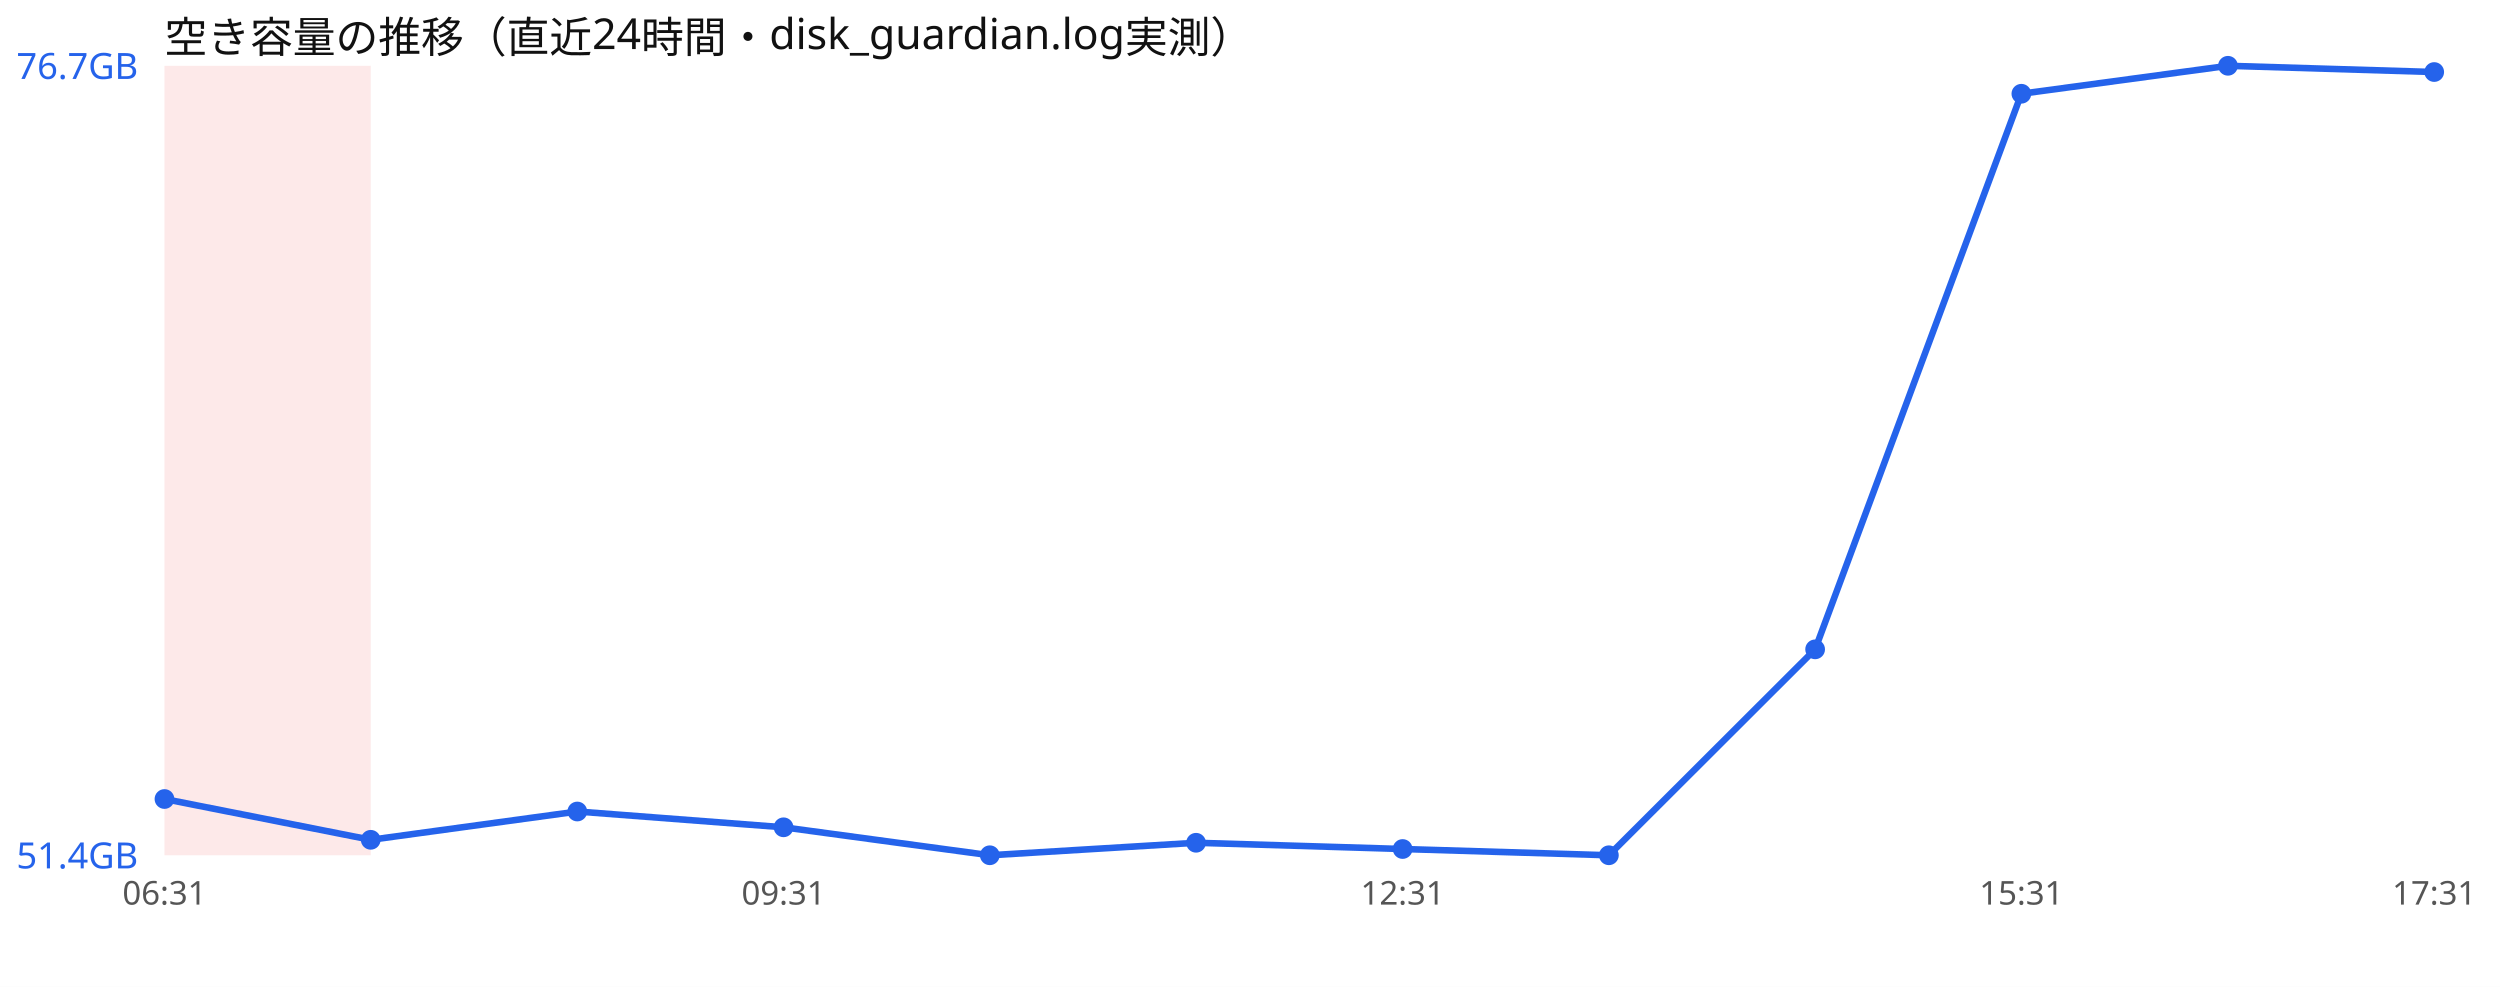
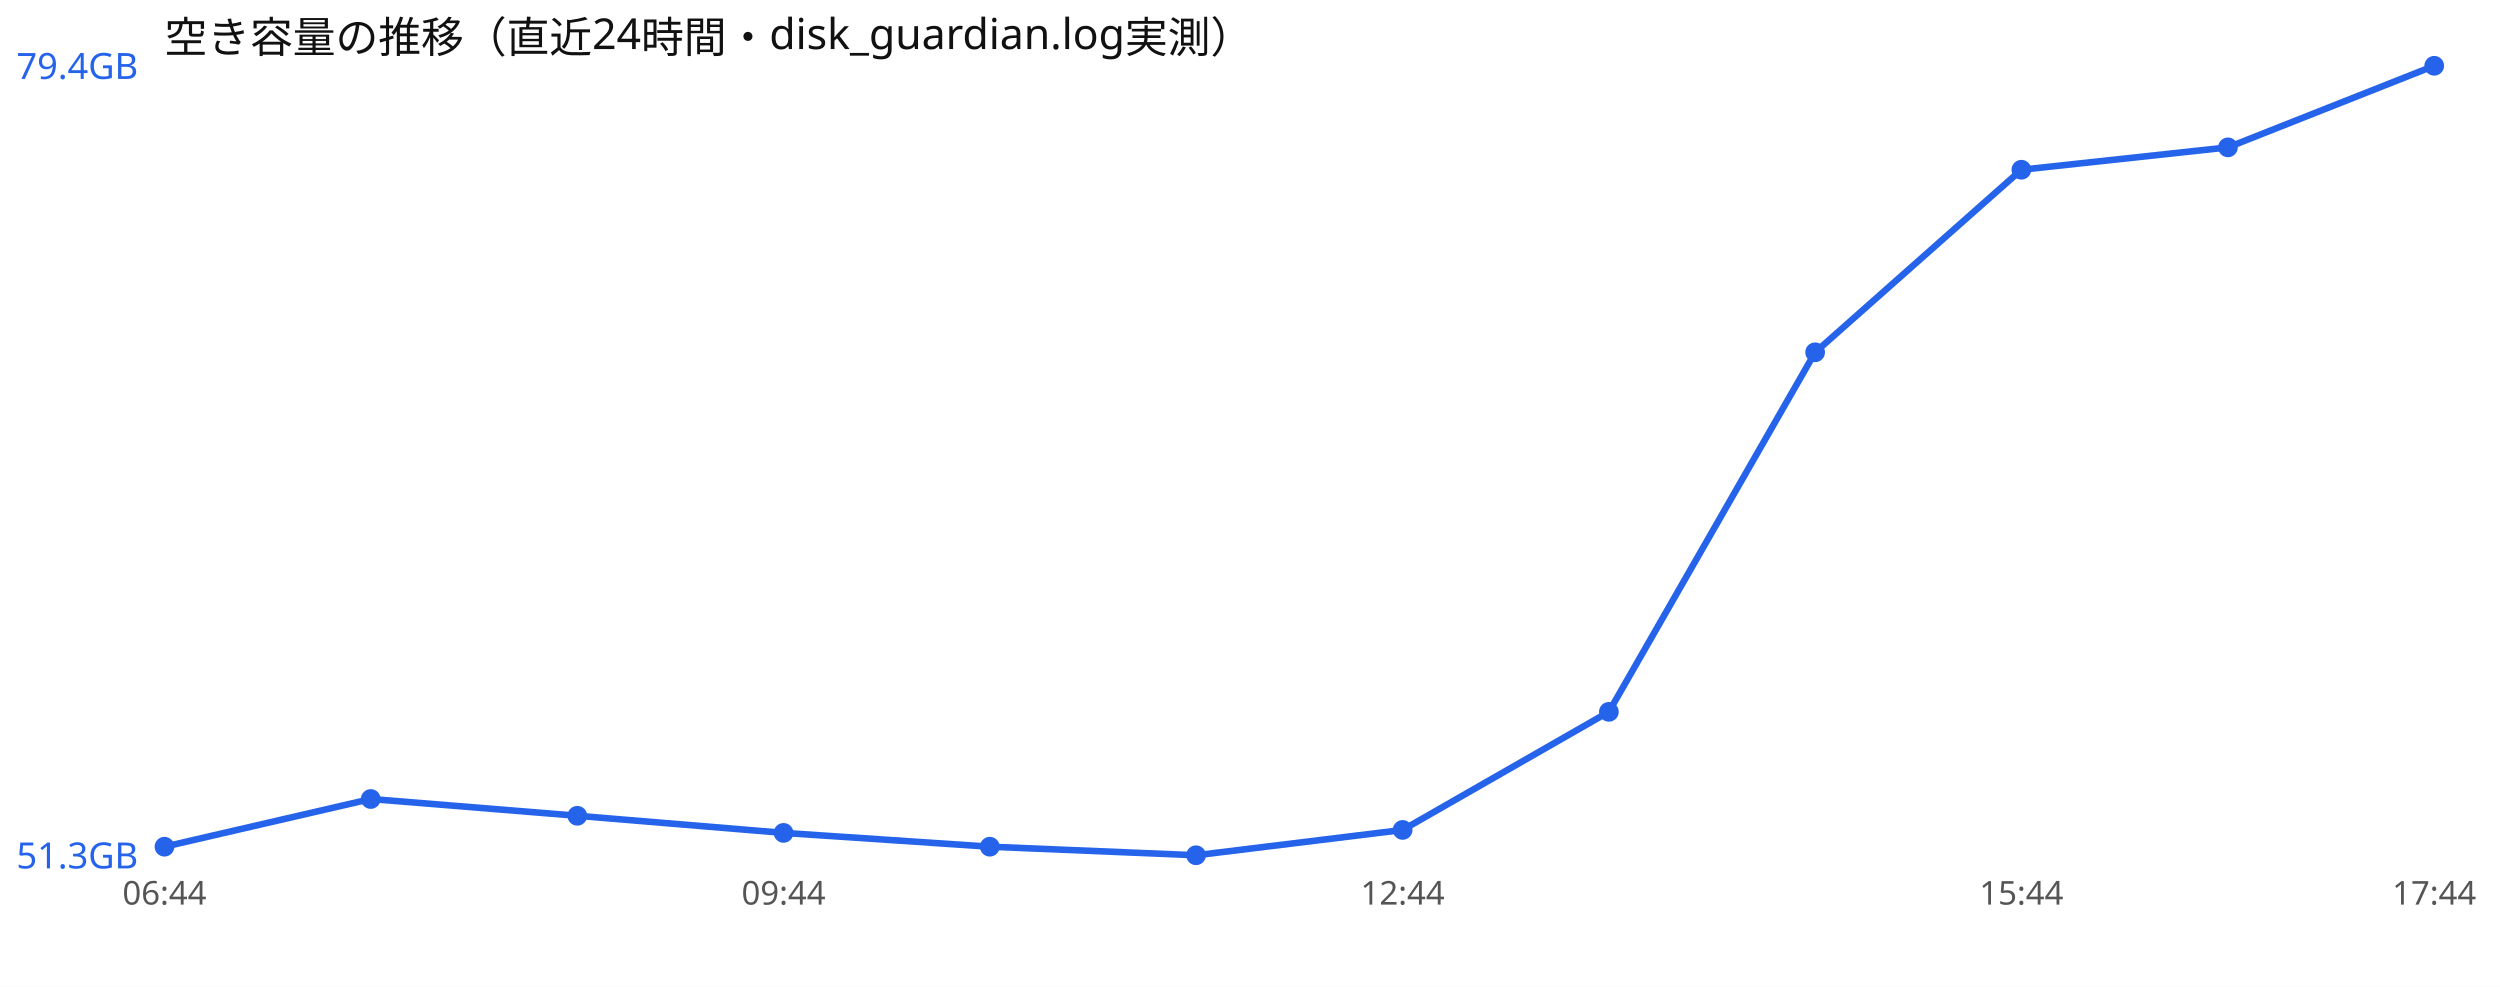
<svg xmlns="http://www.w3.org/2000/svg" width="760" height="300" viewBox="0 0 760 300" font-family="sans-serif">
  <rect width="760" height="300" fill="#ffffff" />
  <text x="50" y="16" font-size="13" fill="#111">空き容量の推移（直近24時間・disk_guardian.log実測）</text>
-   <rect x="50.0" y="20" width="62.7" height="240" fill="#ef4444" opacity="0.12" />
-   <polyline points="50.0,242.9 112.7,255.3 175.5,246.7 238.2,251.5 300.9,260.0 363.6,256.2 426.4,258.1 489.1,260.0 551.8,197.4 614.5,28.5 677.3,20.0 740.0,21.9" fill="none" stroke="#2563eb" stroke-width="2" />
-   <circle cx="50.0" cy="242.9" r="3" fill="#2563eb" />
-   <circle cx="112.7" cy="255.3" r="3" fill="#2563eb" />
-   <circle cx="175.5" cy="246.7" r="3" fill="#2563eb" />
-   <circle cx="238.2" cy="251.5" r="3" fill="#2563eb" />
-   <circle cx="300.9" cy="260.0" r="3" fill="#2563eb" />
-   <circle cx="363.6" cy="256.2" r="3" fill="#2563eb" />
-   <circle cx="426.4" cy="258.1" r="3" fill="#2563eb" />
-   <circle cx="489.1" cy="260.0" r="3" fill="#2563eb" />
-   <circle cx="551.8" cy="197.4" r="3" fill="#2563eb" />
-   <circle cx="614.5" cy="28.5" r="3" fill="#2563eb" />
-   <circle cx="677.3" cy="20.0" r="3" fill="#2563eb" />
-   <circle cx="740.0" cy="21.9" r="3" fill="#2563eb" />
-   <text x="5" y="24.0" font-size="11" fill="#2563eb">76.7GB</text>
-   <text x="5" y="264.0" font-size="11" fill="#2563eb">51.4GB</text>
-   <text x="50.0" y="275" font-size="10" fill="#555" text-anchor="middle">06:31</text>
-   <text x="238.2" y="275" font-size="10" fill="#555" text-anchor="middle">09:31</text>
-   <text x="426.4" y="275" font-size="10" fill="#555" text-anchor="middle">12:31</text>
-   <text x="614.5" y="275" font-size="10" fill="#555" text-anchor="middle">15:31</text>
-   <text x="740.0" y="275" font-size="10" fill="#555" text-anchor="middle">17:31</text>
+   <polyline points="50.0,257.4 112.7,242.9 175.5,248.0 238.2,253.2 300.9,257.4 363.6,260.0 426.4,252.3 489.1,216.4 551.8,107.1 614.5,51.6 677.3,44.8 740.0,20.0" fill="none" stroke="#2563eb" stroke-width="2" />
+   <circle cx="50.0" cy="257.4" r="3" fill="#2563eb" />
+   <circle cx="112.7" cy="242.9" r="3" fill="#2563eb" />
+   <circle cx="175.5" cy="248.0" r="3" fill="#2563eb" />
+   <circle cx="238.2" cy="253.2" r="3" fill="#2563eb" />
+   <circle cx="300.9" cy="257.4" r="3" fill="#2563eb" />
+   <circle cx="363.6" cy="260.0" r="3" fill="#2563eb" />
+   <circle cx="426.4" cy="252.3" r="3" fill="#2563eb" />
+   <circle cx="489.1" cy="216.4" r="3" fill="#2563eb" />
+   <circle cx="551.8" cy="107.1" r="3" fill="#2563eb" />
+   <circle cx="614.5" cy="51.6" r="3" fill="#2563eb" />
+   <circle cx="677.3" cy="44.8" r="3" fill="#2563eb" />
+   <circle cx="740.0" cy="20.0" r="3" fill="#2563eb" />
+   <text x="5" y="24.0" font-size="11" fill="#2563eb">79.4GB</text>
+   <text x="5" y="264.0" font-size="11" fill="#2563eb">51.3GB</text>
+   <text x="50.0" y="275" font-size="10" fill="#555" text-anchor="middle">06:44</text>
+   <text x="238.2" y="275" font-size="10" fill="#555" text-anchor="middle">09:44</text>
+   <text x="426.4" y="275" font-size="10" fill="#555" text-anchor="middle">12:44</text>
+   <text x="614.5" y="275" font-size="10" fill="#555" text-anchor="middle">15:44</text>
+   <text x="740.0" y="275" font-size="10" fill="#555" text-anchor="middle">17:44</text>
</svg>
